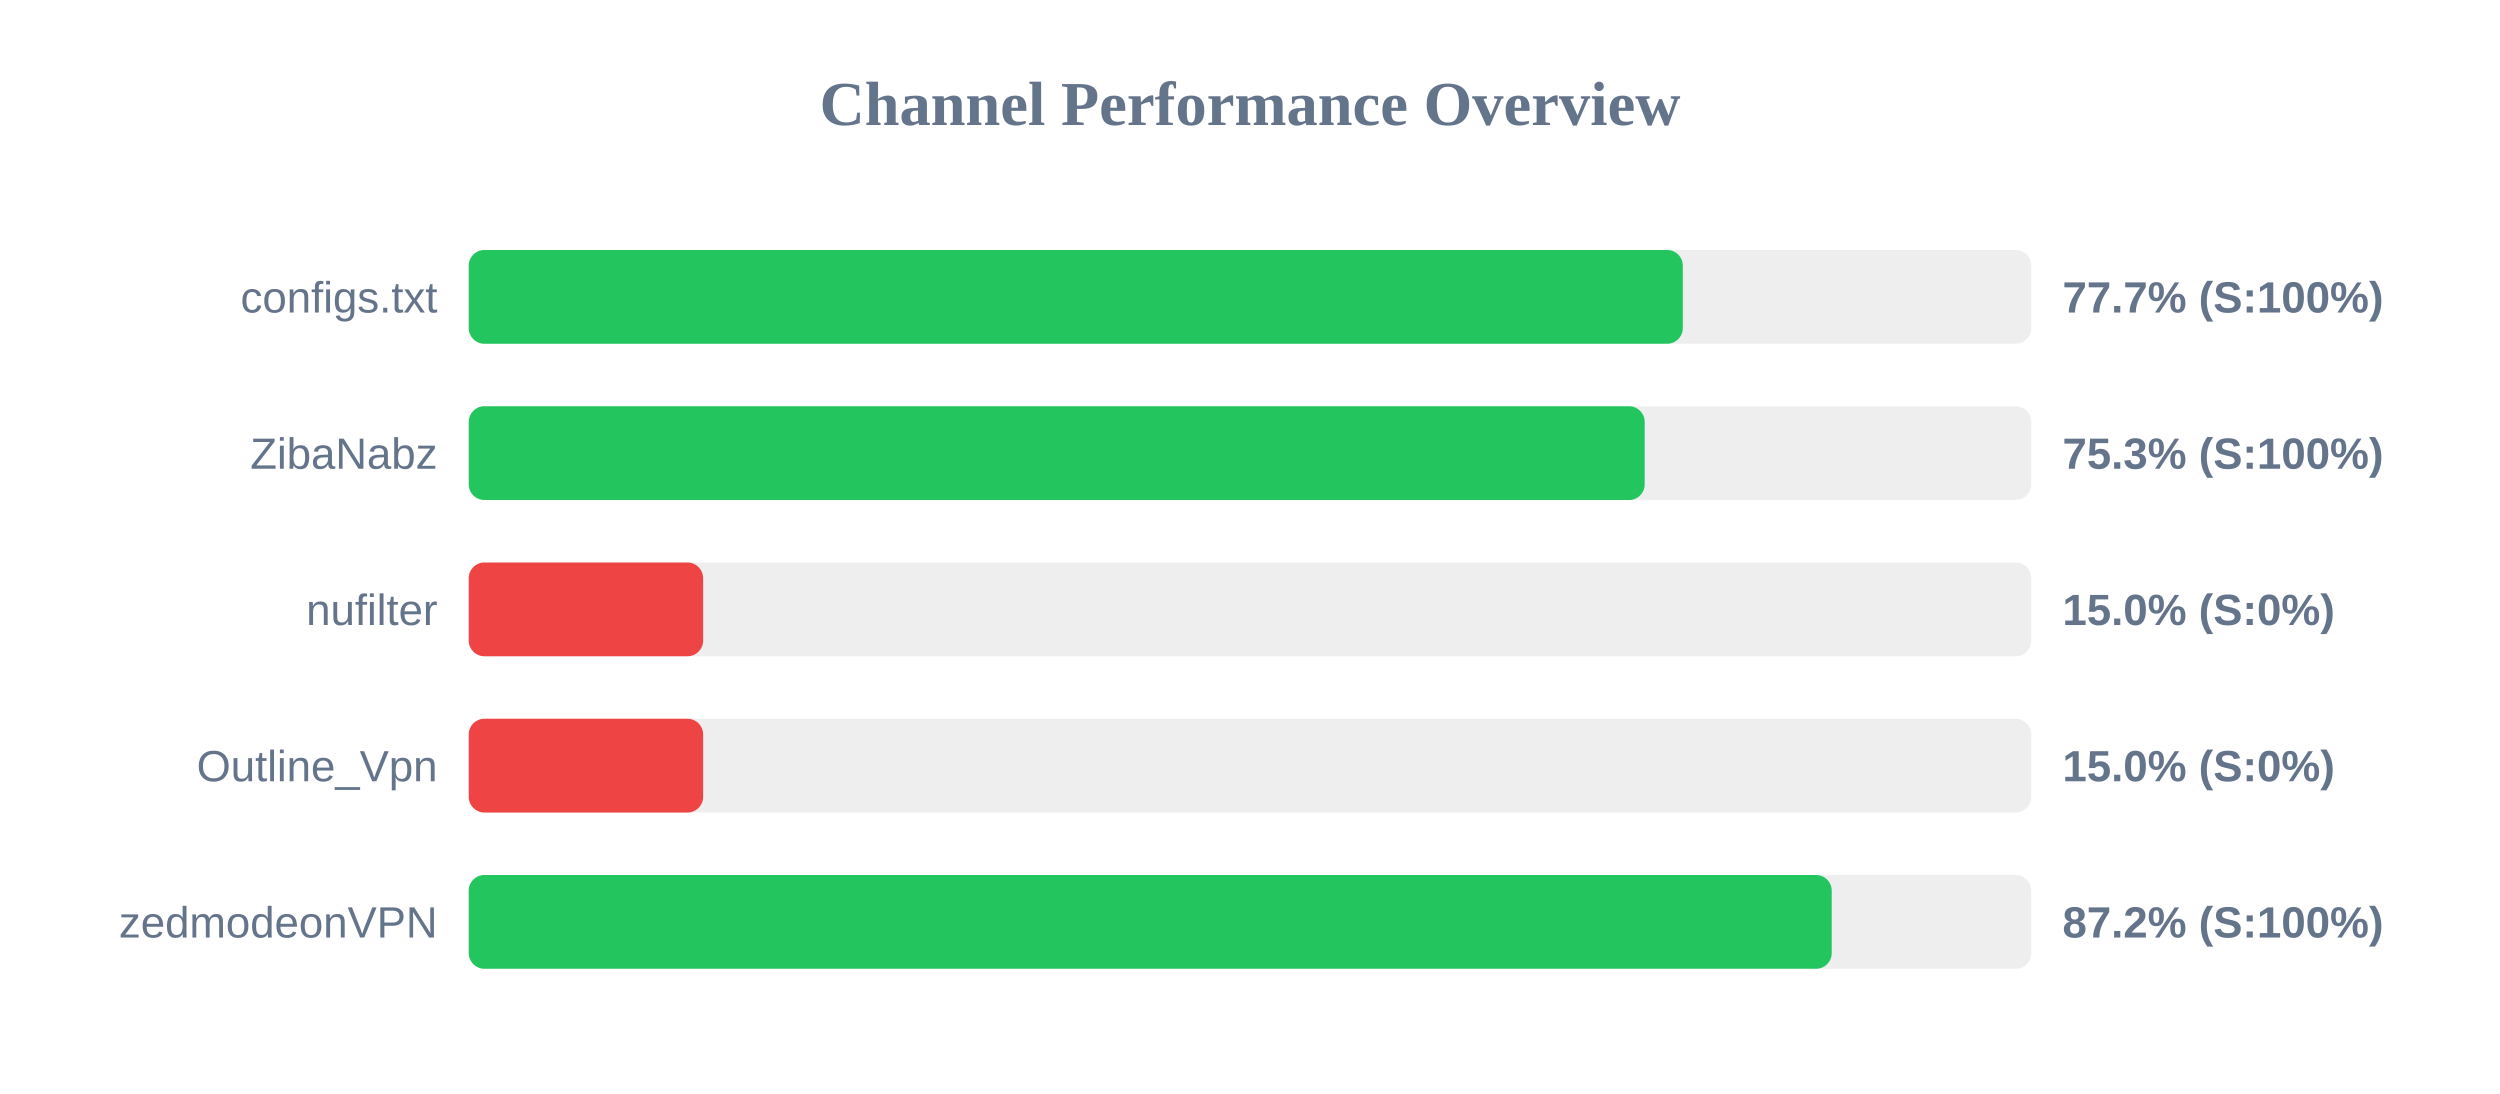
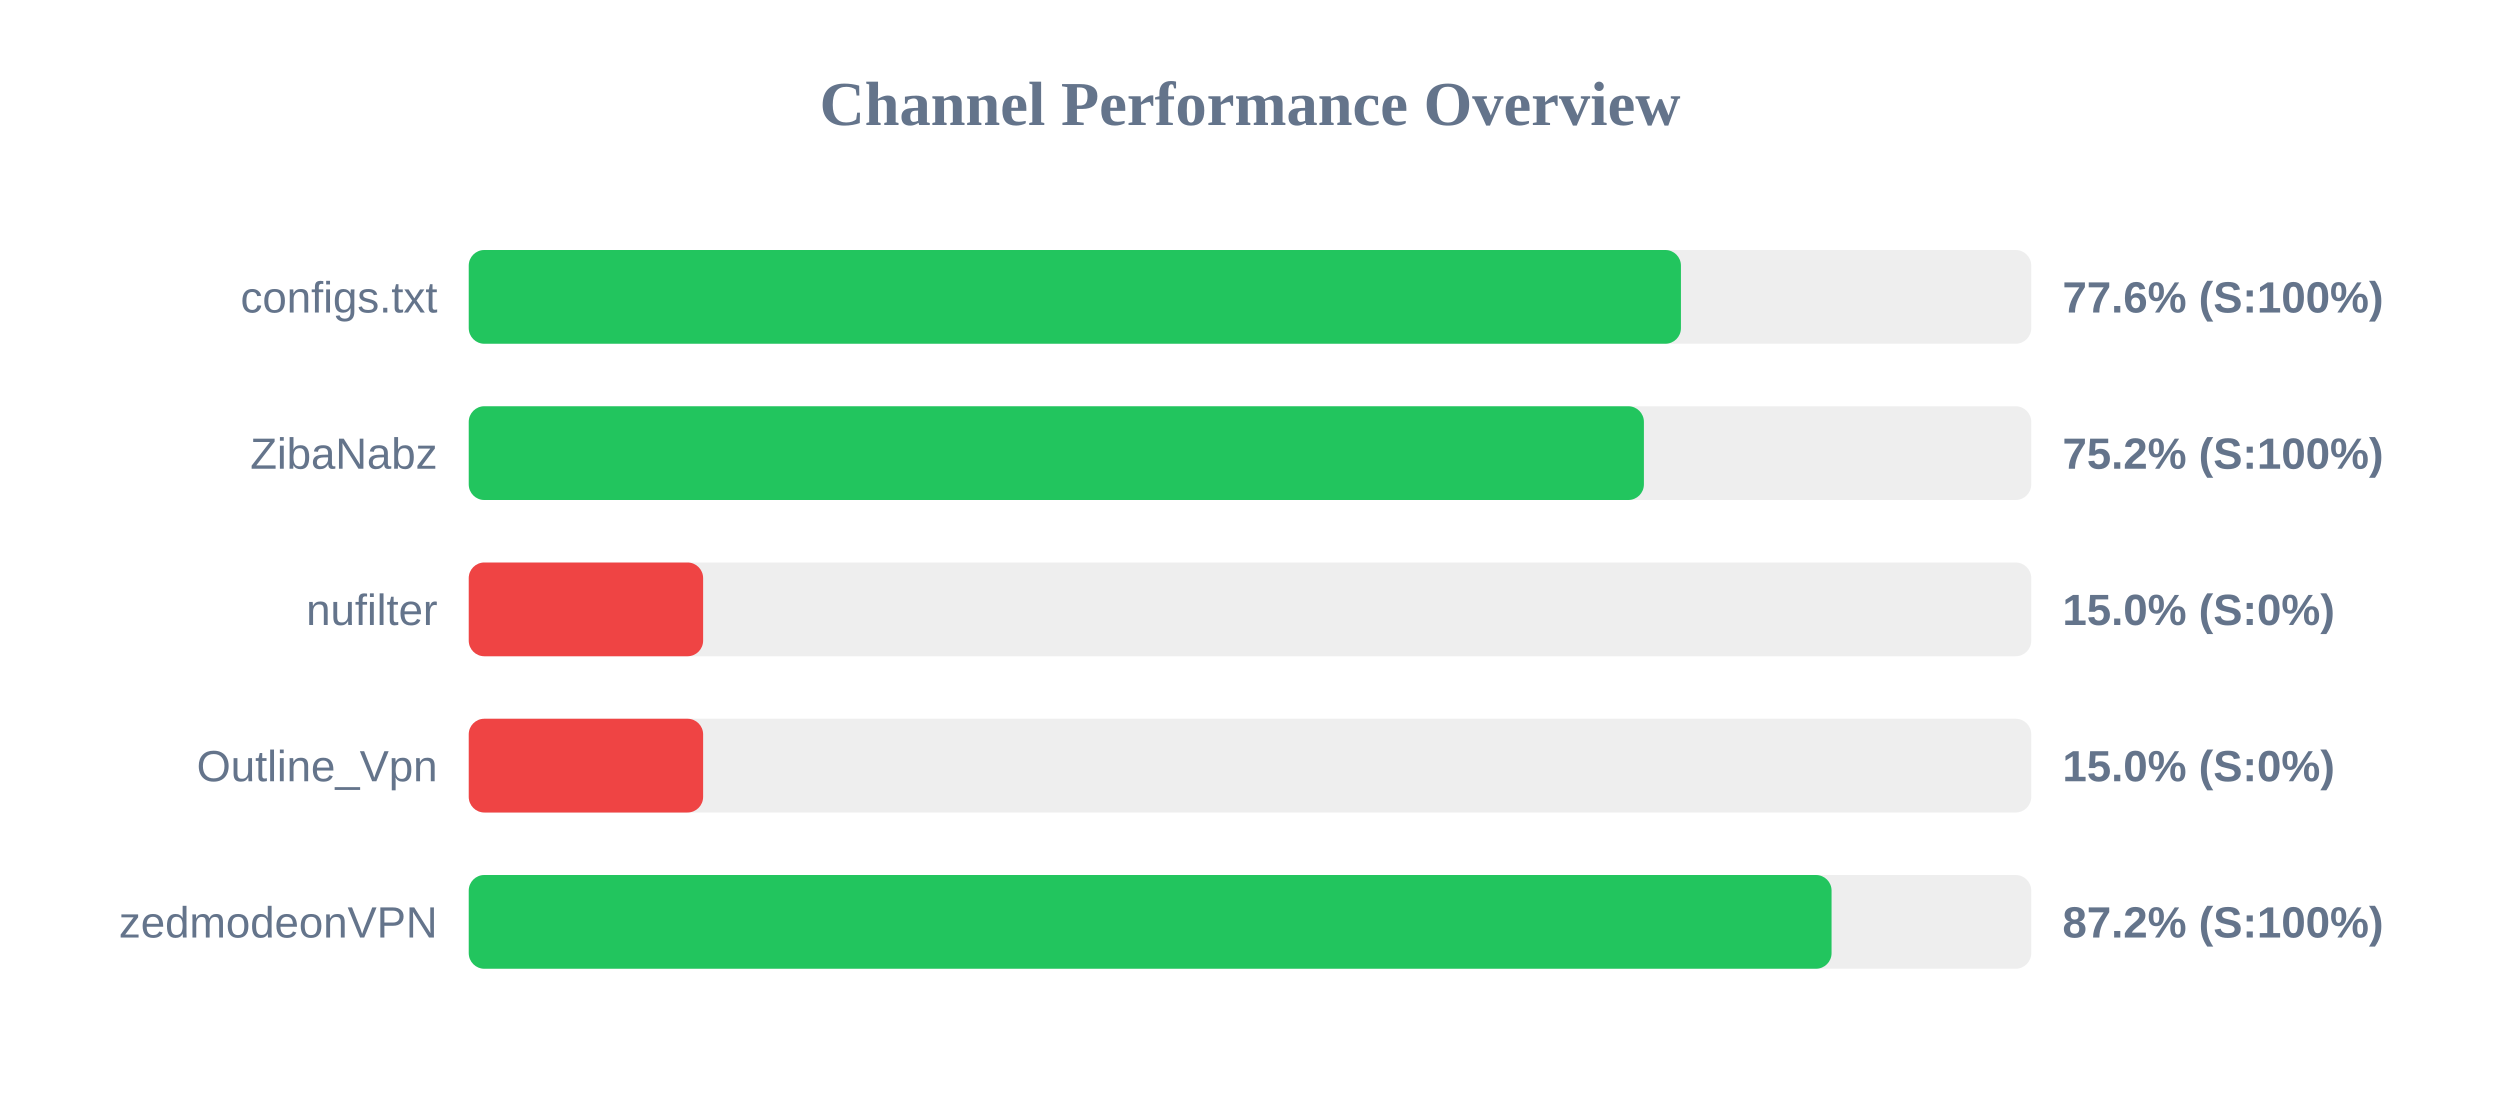
<svg xmlns="http://www.w3.org/2000/svg" width="800" height="350" version="1.1">
  <style>
        .row { font: 14px Arial; fill: #64748b; }
        .score { font: bold 14px Arial; fill: #64748b; }
    </style>
  <text x="400" y="40" text-anchor="middle" font-size="20px" font-weight="bold" fill="#64748b">Channel Performance Overview</text>
  <rect x="150" y="80" width="500" height="30" fill="#eee" rx="5" />
-   <rect x="150" y="80" width="388.5" height="30" fill="#22c55e" rx="5" />
+   <rect x="150" y="80" width="387.9" height="30" fill="#22c55e" rx="5" />
  <text x="140" y="100" text-anchor="end" class="row">configs.txt</text>
-   <text x="660" y="100" text-anchor="start" class="score">77.7% (S:100%)</text>
+   <text x="660" y="100" text-anchor="start" class="score">77.6% (S:100%)</text>
  <rect x="150" y="130" width="500" height="30" fill="#eee" rx="5" />
-   <rect x="150" y="130" width="376.3" height="30" fill="#22c55e" rx="5" />
+   <rect x="150" y="130" width="376.05" height="30" fill="#22c55e" rx="5" />
  <text x="140" y="150" text-anchor="end" class="row">ZibaNabz</text>
-   <text x="660" y="150" text-anchor="start" class="score">75.3% (S:100%)</text>
+   <text x="660" y="150" text-anchor="start" class="score">75.2% (S:100%)</text>
  <rect x="150" y="180" width="500" height="30" fill="#eee" rx="5" />
  <rect x="150" y="180" width="75.0" height="30" fill="#ef4444" rx="5" />
  <text x="140" y="200" text-anchor="end" class="row">nufilter</text>
  <text x="660" y="200" text-anchor="start" class="score">15.0% (S:0%)</text>
  <rect x="150" y="230" width="500" height="30" fill="#eee" rx="5" />
  <rect x="150" y="230" width="75.0" height="30" fill="#ef4444" rx="5" />
  <text x="140" y="250" text-anchor="end" class="row">Outline_Vpn</text>
  <text x="660" y="250" text-anchor="start" class="score">15.0% (S:0%)</text>
  <rect x="150" y="280" width="500" height="30" fill="#eee" rx="5" />
-   <rect x="150" y="280" width="436.15" height="30" fill="#22c55e" rx="5" />
+   <rect x="150" y="280" width="436.1" height="30" fill="#22c55e" rx="5" />
  <text x="140" y="300" text-anchor="end" class="row">zedmodeonVPN</text>
  <text x="660" y="300" text-anchor="start" class="score">87.2% (S:100%)</text>
</svg>
